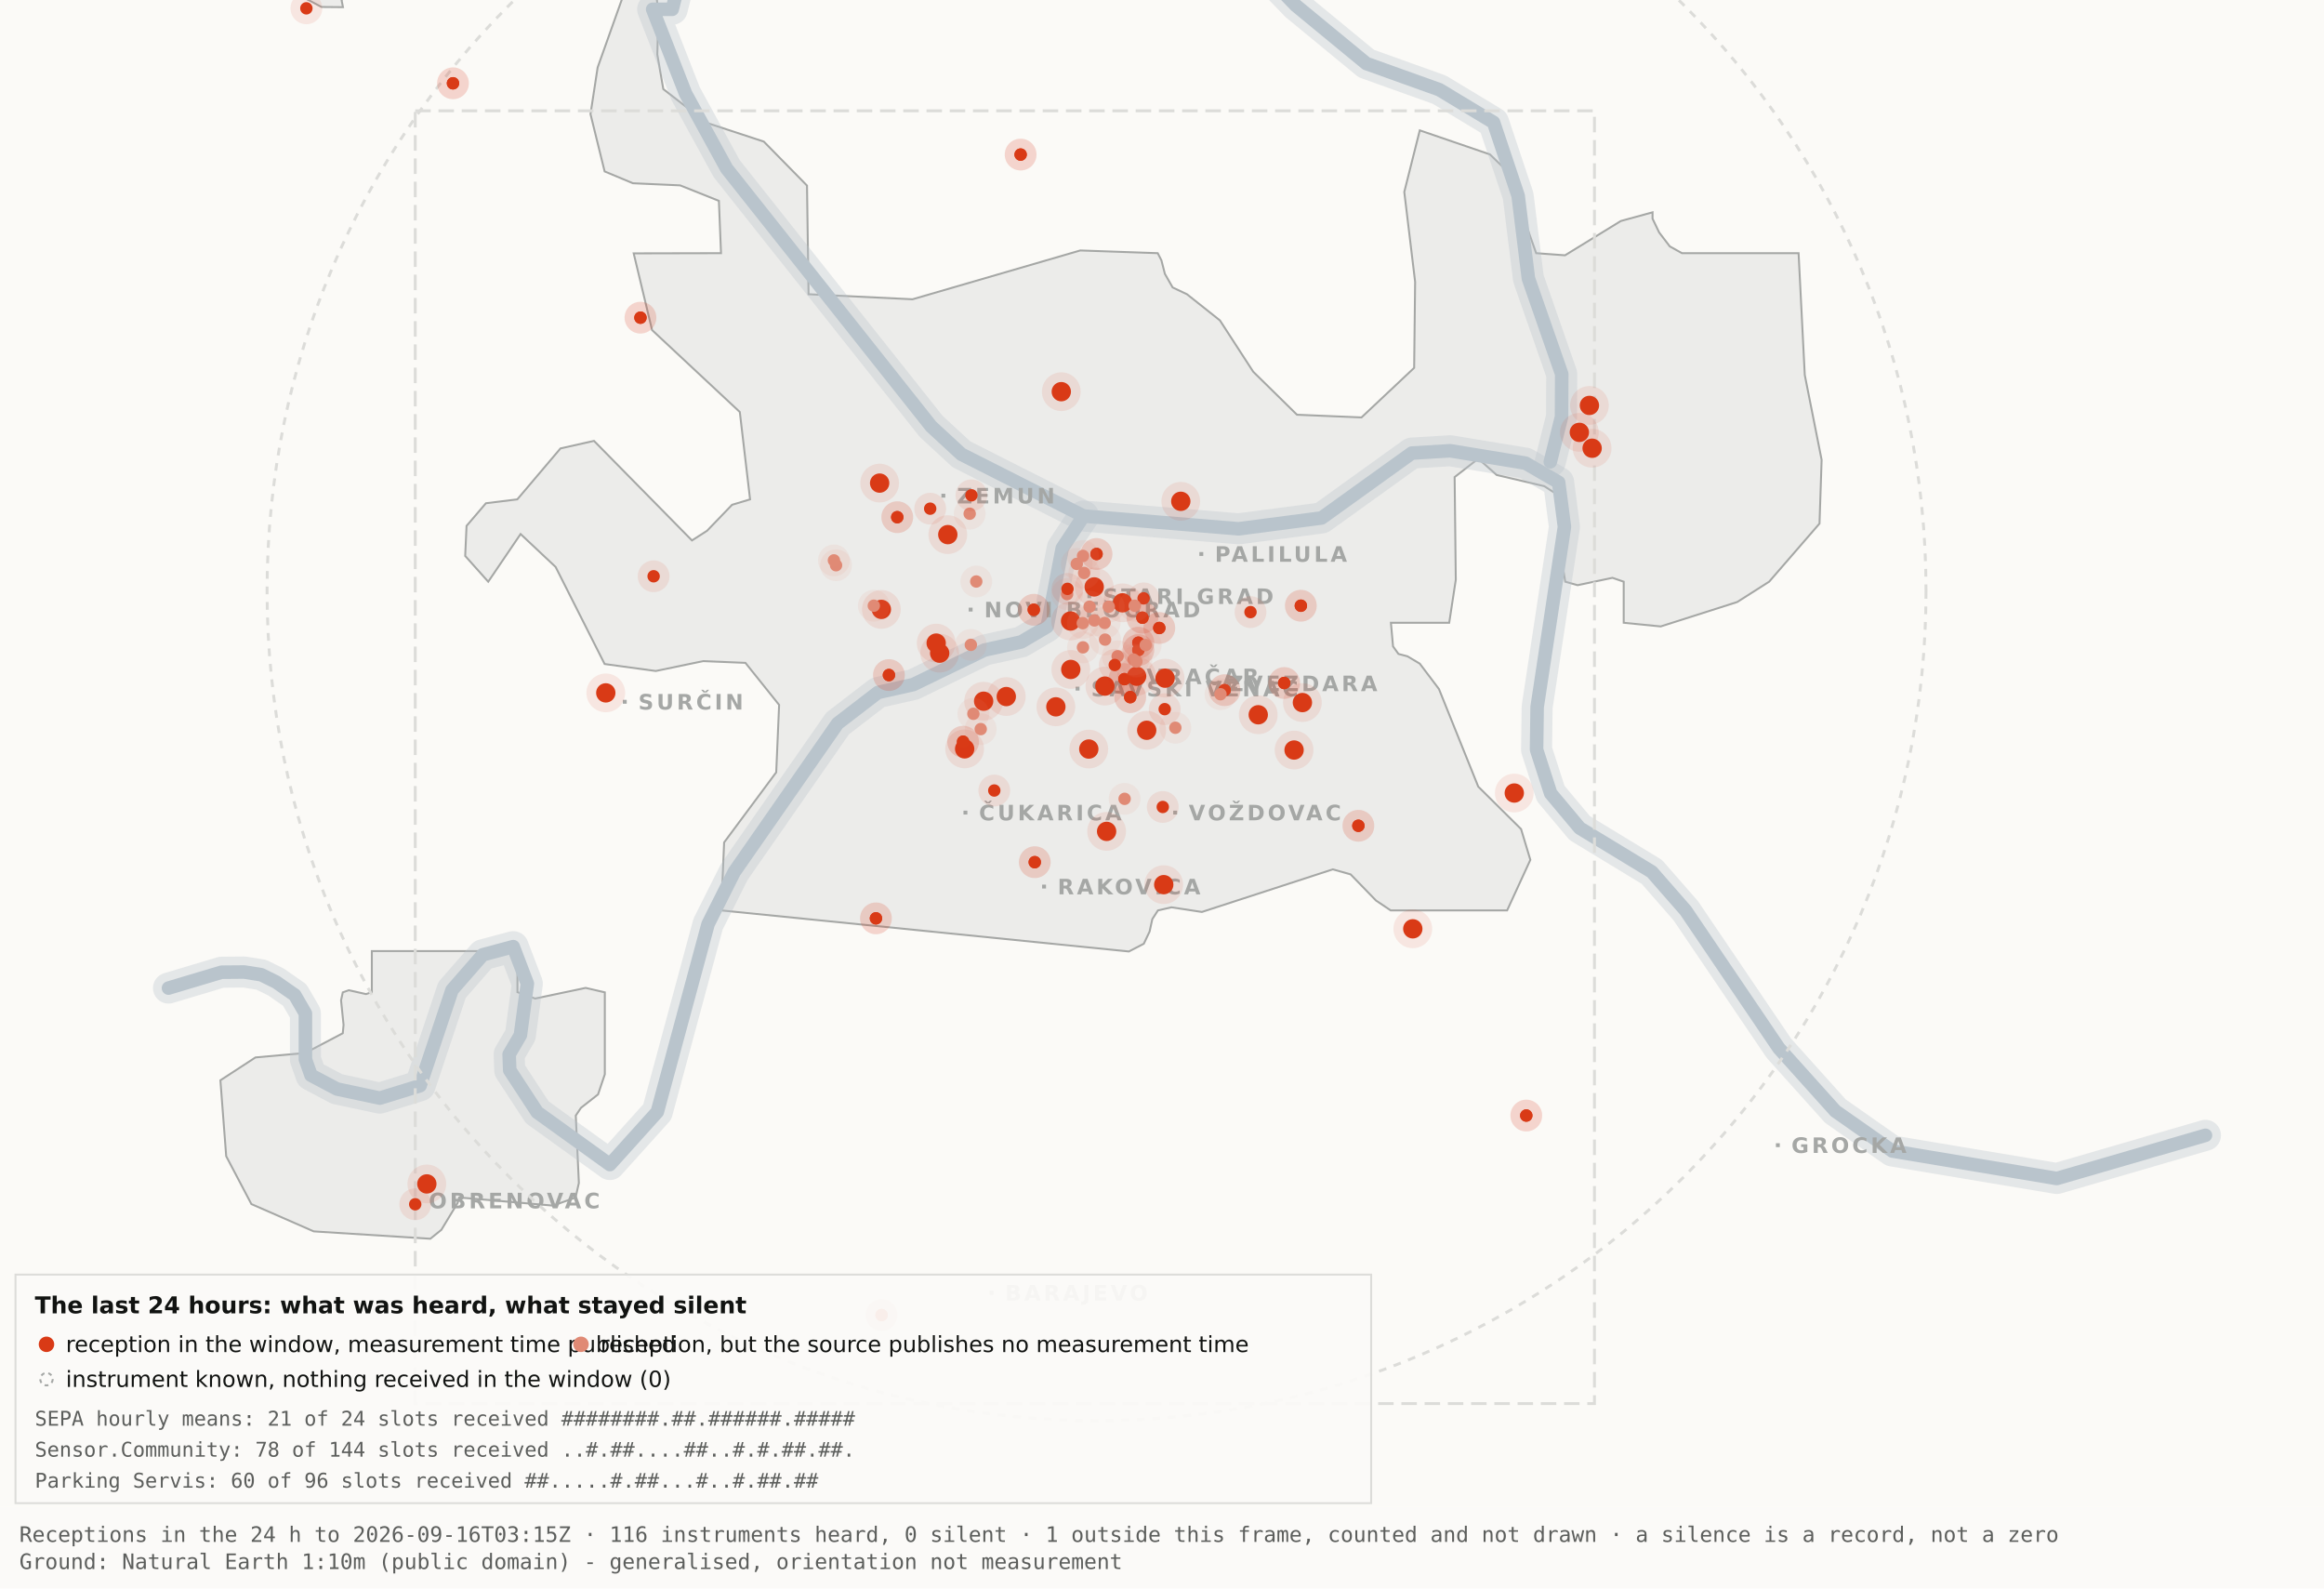
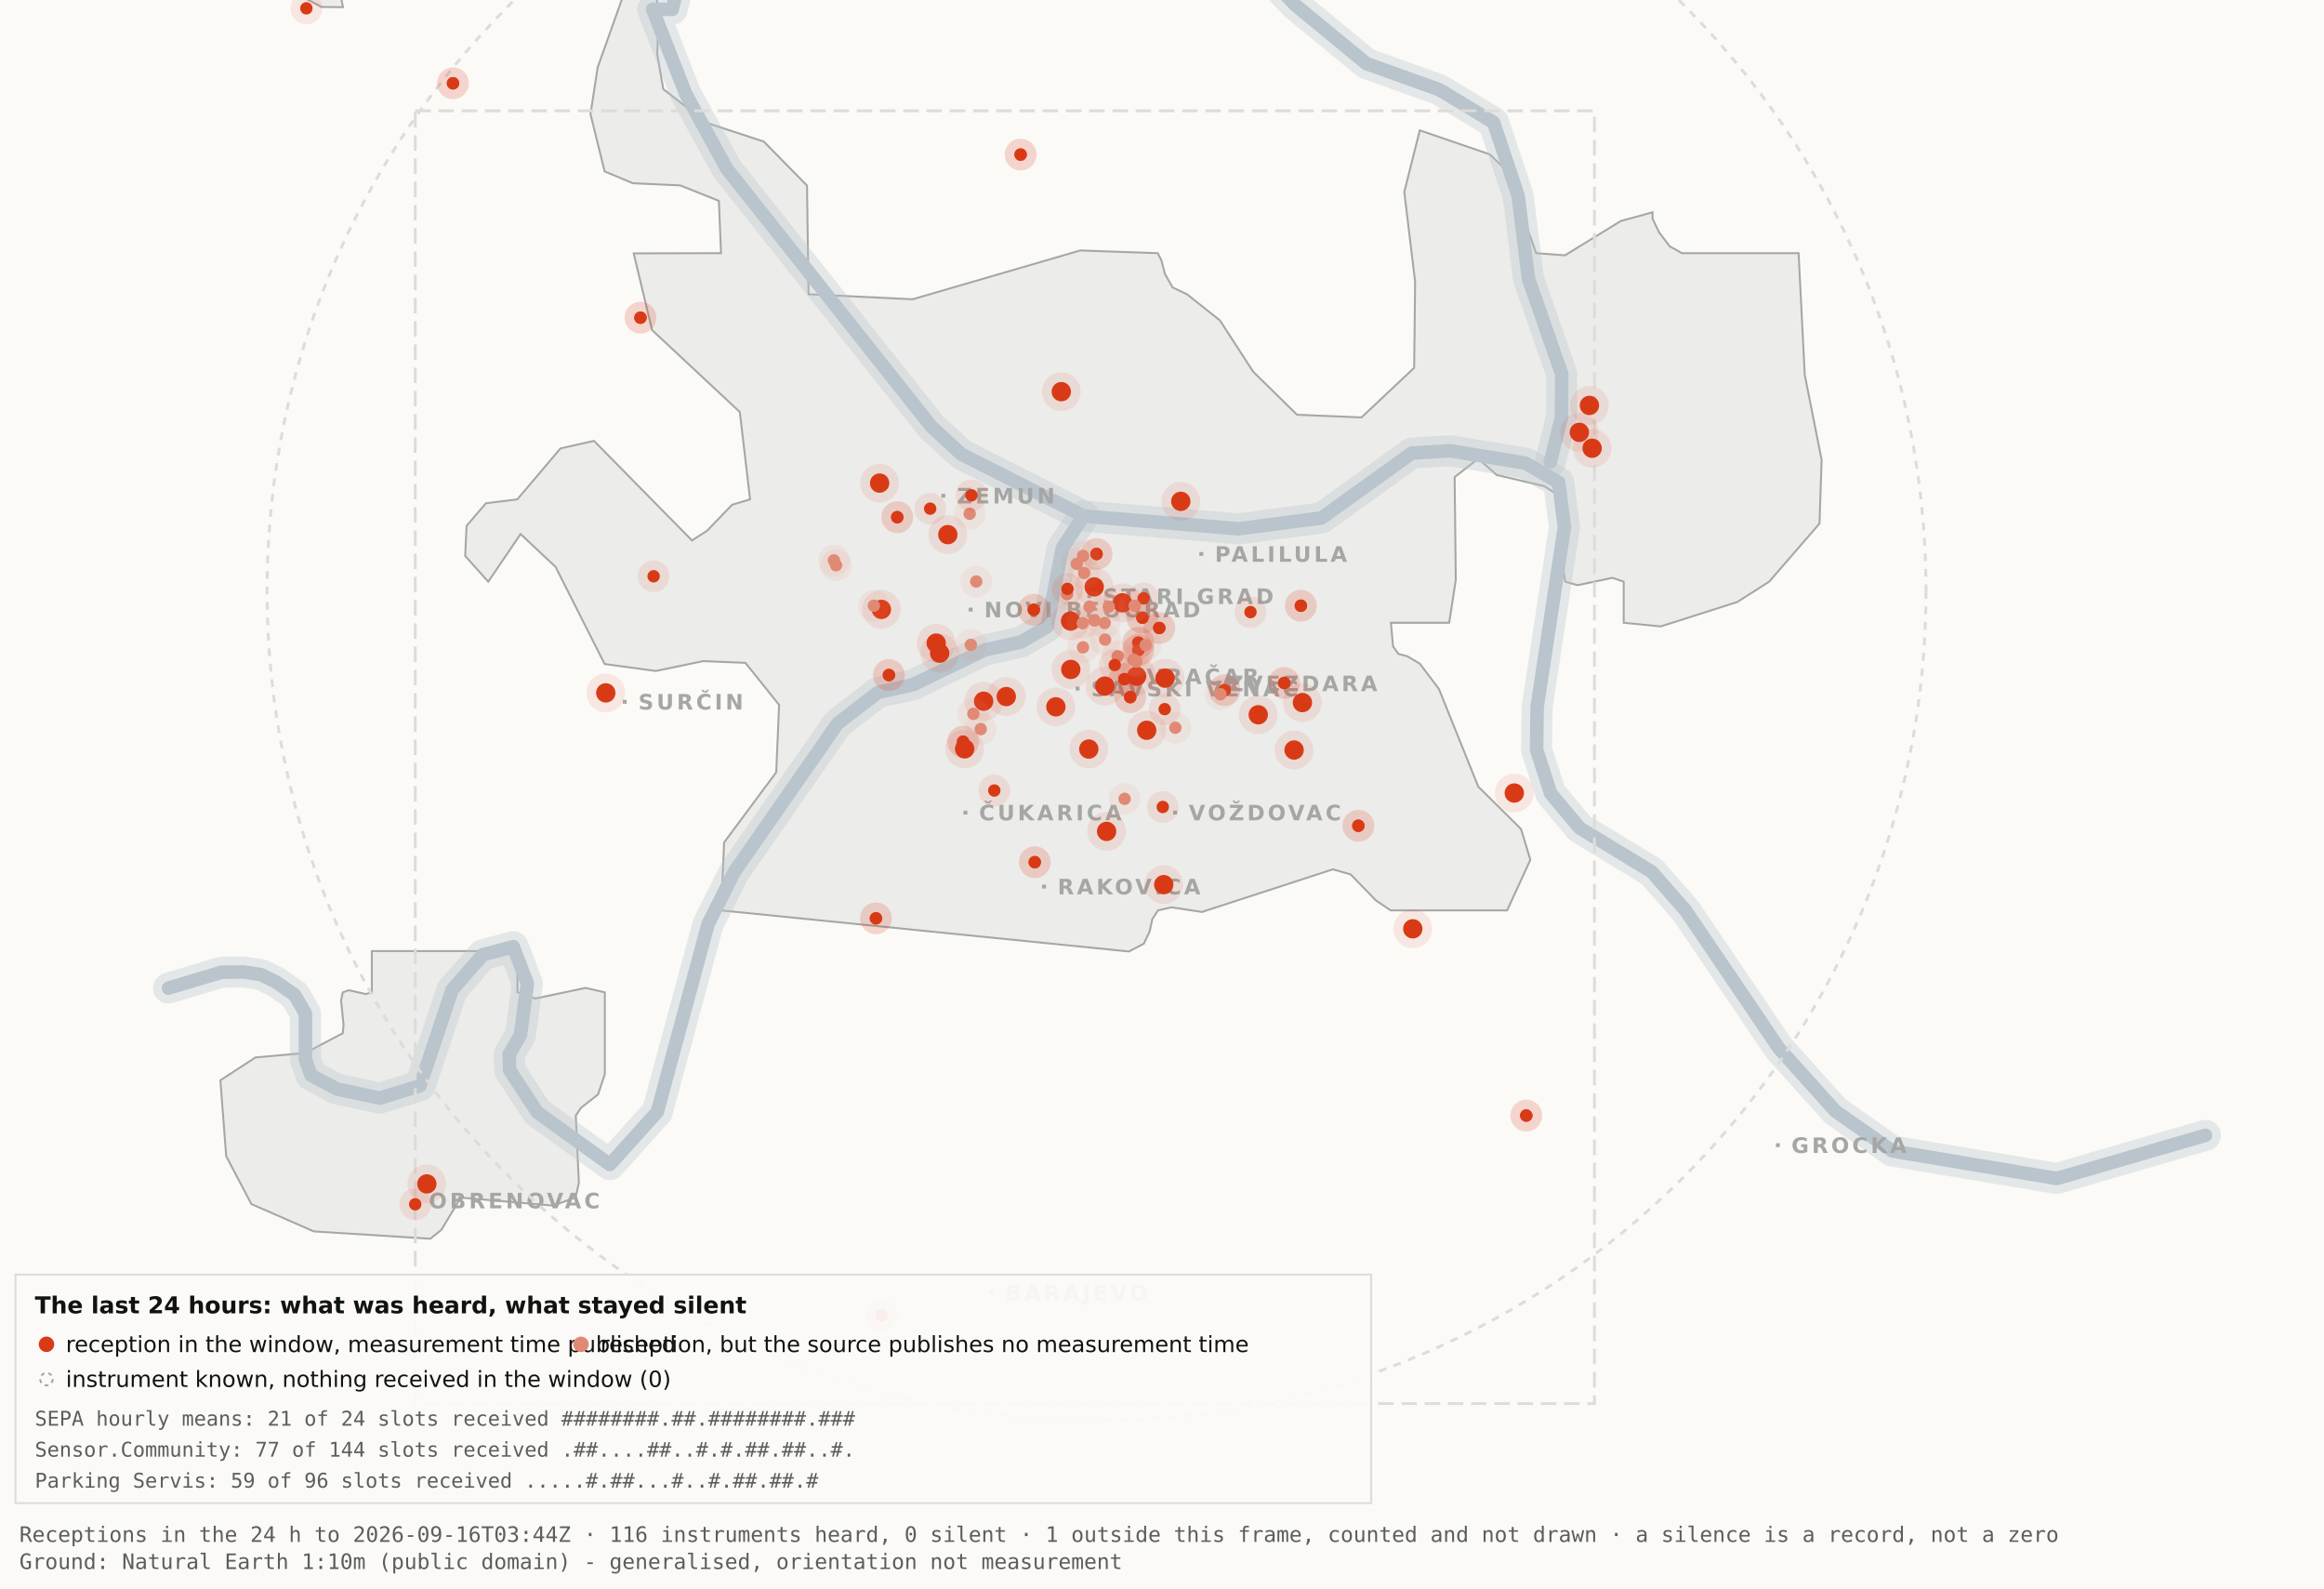
<svg xmlns="http://www.w3.org/2000/svg" viewBox="0 0 1200 820" width="1200" height="820" role="img" aria-label="Map 3 - The last 24 hours">
  <rect x="0" y="0" width="1200" height="820" fill="#fbfaf7" />
  <path d="M192.0,-34.8 L192.1,-17.6 L189.5,-19.9 L182.4,-10.7 L176.4,0.2 L177.1,3.7 L166.0,3.6 L138.0,-11.3 L131.8,-17.6 L130.3,-34.7 L134.1,-45.9 L158.3,-76.4 L166.7,-82.3 L177.1,-81.2 L183.0,-72.1 L192.0,-34.8 Z" fill="#ececea" stroke="#a5a7a5" stroke-width="1" fill-rule="evenodd" />
  <path d="M417.5,151.9 L471.2,154.5 L557.8,129.3 L597.8,130.7 L599.7,134.4 L601.5,141.4 L605.5,148.4 L612.9,151.9 L629.9,165.4 L647.1,191.9 L669.7,214.1 L703.0,215.5 L730.2,189.9 L730.7,145.5 L725.1,99.1 L733.1,67.3 L769.3,79.7 L778.2,88.3 L793.2,130.7 L808.1,131.8 L836.9,114.1 L853.3,109.6 L853.3,112.9 L856.7,120.0 L862.2,127.2 L868.5,130.7 L928.7,130.7 L931.9,193.6 L940.6,237.4 L939.5,270.3 L913.5,300.3 L897.0,310.8 L857.5,323.4 L838.4,321.5 L838.4,300.3 L832.6,298.3 L814.6,302.1 L808.2,300.3 L806.9,292.0 L809.7,266.1 L808.2,258.0 L797.4,251.0 L772.8,245.2 L763.3,236.8 L751.1,246.3 L751.7,299.3 L748.3,321.5 L718.2,321.5 L719.3,333.7 L722.1,337.6 L726.7,338.8 L733.1,342.6 L743.0,355.7 L763.3,406.1 L785.4,428.0 L790.2,443.9 L778.2,470.0 L718.1,470.0 L710.5,464.9 L697.4,451.4 L688.2,448.8 L620.6,470.8 L604.9,468.4 L597.9,470.0 L595.0,474.5 L593.6,480.9 L590.6,487.2 L582.9,491.2 L372.4,470.0 L373.9,434.9 L400.8,398.7 L402.3,363.9 L384.9,342.2 L363.1,341.3 L338.6,346.4 L312.2,342.8 L286.9,292.7 L268.8,275.7 L252.1,300.3 L240.2,287.0 L240.9,271.5 L250.9,259.8 L267.1,257.8 L289.4,231.5 L306.7,227.6 L357.3,279.0 L365.1,274.0 L378.0,260.6 L387.3,257.8 L382.0,212.7 L336.7,170.4 L327.2,130.8 L372.3,130.7 L371.2,103.7 L351.2,95.7 L326.8,94.6 L312.2,88.5 L304.9,58.9 L308.6,34.8 L327.3,-17.7 L337.9,-11.0 L340.0,6.7 L339.4,28.1 L342.5,46.0 L364.9,63.4 L394.4,73.1 L416.7,95.8 L417.5,151.9 Z" fill="#ececea" stroke="#a5a7a5" stroke-width="1" fill-rule="evenodd" />
  <path d="M267.2,512.2 L276.3,515.5 L302.4,510.0 L312.3,512.3 L312.3,554.6 L308.8,565.0 L300.0,571.9 L297.3,575.9 L298.9,610.7 L297.2,618.2 L285.6,622.4 L237.1,618.2 L236.3,621.0 L227.9,634.9 L222.2,639.5 L162.0,635.7 L129.8,621.6 L116.8,596.9 L113.8,557.7 L131.9,545.9 L157.6,543.6 L177.0,533.4 L177.4,529.1 L176.1,516.4 L177.0,512.3 L180.1,511.2 L189.0,513.2 L192.0,512.2 L192.0,491.0 L267.2,491.0 L267.2,512.2 Z" fill="#ececea" stroke="#a5a7a5" stroke-width="1" fill-rule="evenodd" />
  <path d="M87.0,510.1 L114.4,501.9 L126.1,501.8 L134.9,503.2 L142.6,507.0 L152.2,513.7 L157.7,523.2 L157.7,546.9 L160.6,555.1 L174.0,562.2 L196.1,566.9 L216.9,560.5 L233.4,511.1 L249.3,492.9 L265.0,488.7 L272.3,507.8 L268.7,534.4 L262.9,544.3 L263.2,552.5 L277.4,574.2 L314.9,601.2 L339.4,574.0 L365.6,477.1 L379.1,450.2 L432.5,373.5 L453.3,357.5 L471.6,353.4 L508.3,335.6 L527.3,331.4 L540.7,323.5 L548.5,283.0 L559.5,266.4" fill="none" stroke="#b9c4cc" stroke-width="16" stroke-opacity="0.35" stroke-linejoin="round" stroke-linecap="round" />
  <path d="M411.7,-177.5 L426.7,-103.9 L394.7,-58.3 L355.0,-26.6 L347.1,4.8 L337.0,4.8 L354.0,48.3 L375.2,87.0 L480.8,220.1 L496.4,234.5 L559.5,266.4 L639.5,273.0 L682.4,267.4 L729.0,233.9 L748.8,232.7 L787.7,239.1 L804.8,249.0 L807.8,272.0 L793.7,365.0 L793.4,387.0 L800.7,409.6 L815.7,427.5 L852.9,450.1 L870.4,470.1 L918.5,541.1 L947.7,573.6 L977.1,594.2 L1062.0,608.4 L1138.8,586.1" fill="none" stroke="#b9c4cc" stroke-width="16" stroke-opacity="0.35" stroke-linejoin="round" stroke-linecap="round" />
  <path d="M534.0,-142.1 L558.9,-95.2 L590.2,-64.2 L638.6,-28.7 L669.2,2.9 L705.5,32.8 L743.2,46.3 L771.2,63.2 L783.9,101.1 L789.2,143.8 L806.4,193.1 L806.3,215.2 L800.5,238.4" fill="none" stroke="#b9c4cc" stroke-width="16" stroke-opacity="0.35" stroke-linejoin="round" stroke-linecap="round" />
  <path d="M87.0,510.1 L114.4,501.9 L126.1,501.8 L134.9,503.2 L142.6,507.0 L152.2,513.7 L157.7,523.2 L157.7,546.9 L160.6,555.1 L174.0,562.2 L196.1,566.9 L216.9,560.5 L233.4,511.1 L249.3,492.9 L265.0,488.7 L272.3,507.8 L268.7,534.4 L262.9,544.3 L263.2,552.5 L277.4,574.2 L314.9,601.2 L339.4,574.0 L365.6,477.1 L379.1,450.2 L432.5,373.5 L453.3,357.5 L471.6,353.4 L508.3,335.6 L527.3,331.4 L540.7,323.5 L548.5,283.0 L559.5,266.4" fill="none" stroke="#b9c4cc" stroke-width="7" stroke-opacity="1" stroke-linejoin="round" stroke-linecap="round" />
  <path d="M411.7,-177.5 L426.7,-103.9 L394.7,-58.3 L355.0,-26.6 L347.1,4.8 L337.0,4.8 L354.0,48.3 L375.2,87.0 L480.8,220.1 L496.4,234.5 L559.5,266.4 L639.5,273.0 L682.4,267.4 L729.0,233.9 L748.8,232.7 L787.7,239.1 L804.8,249.0 L807.8,272.0 L793.7,365.0 L793.4,387.0 L800.7,409.6 L815.7,427.5 L852.9,450.1 L870.4,470.1 L918.5,541.1 L947.7,573.6 L977.1,594.2 L1062.0,608.4 L1138.8,586.1" fill="none" stroke="#b9c4cc" stroke-width="7" stroke-opacity="1" stroke-linejoin="round" stroke-linecap="round" />
  <path d="M534.0,-142.1 L558.9,-95.2 L590.2,-64.2 L638.6,-28.7 L669.2,2.9 L705.5,32.8 L743.2,46.3 L771.2,63.2 L783.9,101.1 L789.2,143.8 L806.4,193.1 L806.3,215.2 L800.5,238.4" fill="none" stroke="#b9c4cc" stroke-width="7" stroke-opacity="1" stroke-linejoin="round" stroke-linecap="round" />
  <rect x="561.5" y="306.8" width="2" height="2" fill="#a5a7a5" />
  <text x="569.5" y="311.8" font-family="Carlito, DejaVu Sans, Arial, sans-serif" font-size="11" font-weight="600" letter-spacing="1.5" fill="#a5a7a5">STARI GRAD</text>
  <rect x="584.0" y="348.2" width="2" height="2" fill="#a5a7a5" />
  <text x="592.0" y="353.2" font-family="Carlito, DejaVu Sans, Arial, sans-serif" font-size="11" font-weight="600" letter-spacing="1.5" fill="#a5a7a5">VRAČAR</text>
  <rect x="555.4" y="354.5" width="2" height="2" fill="#a5a7a5" />
  <text x="563.4" y="359.5" font-family="Carlito, DejaVu Sans, Arial, sans-serif" font-size="11" font-weight="600" letter-spacing="1.5" fill="#a5a7a5">SAVSKI VENAC</text>
  <rect x="500.2" y="313.7" width="2" height="2" fill="#a5a7a5" />
  <text x="508.2" y="318.7" font-family="Carlito, DejaVu Sans, Arial, sans-serif" font-size="11" font-weight="600" letter-spacing="1.5" fill="#a5a7a5">NOVI BEOGRAD</text>
  <rect x="486.1" y="254.9" width="2" height="2" fill="#a5a7a5" />
  <text x="494.1" y="259.9" font-family="Carlito, DejaVu Sans, Arial, sans-serif" font-size="11" font-weight="600" letter-spacing="1.5" fill="#a5a7a5">ZEMUN</text>
  <rect x="619.3" y="285.0" width="2" height="2" fill="#a5a7a5" />
  <text x="627.3" y="290.0" font-family="Carlito, DejaVu Sans, Arial, sans-serif" font-size="11" font-weight="600" letter-spacing="1.5" fill="#a5a7a5">PALILULA</text>
  <rect x="626.1" y="351.8" width="2" height="2" fill="#a5a7a5" />
  <text x="634.1" y="356.8" font-family="Carlito, DejaVu Sans, Arial, sans-serif" font-size="11" font-weight="600" letter-spacing="1.5" fill="#a5a7a5">ZVEZDARA</text>
  <rect x="605.8" y="418.5" width="2" height="2" fill="#a5a7a5" />
  <text x="613.8" y="423.5" font-family="Carlito, DejaVu Sans, Arial, sans-serif" font-size="11" font-weight="600" letter-spacing="1.5" fill="#a5a7a5">VOŽDOVAC</text>
  <rect x="497.5" y="418.5" width="2" height="2" fill="#a5a7a5" />
  <text x="505.5" y="423.5" font-family="Carlito, DejaVu Sans, Arial, sans-serif" font-size="11" font-weight="600" letter-spacing="1.5" fill="#a5a7a5">ČUKARICA</text>
  <rect x="538.1" y="456.7" width="2" height="2" fill="#a5a7a5" />
  <text x="546.1" y="461.7" font-family="Carlito, DejaVu Sans, Arial, sans-serif" font-size="11" font-weight="600" letter-spacing="1.5" fill="#a5a7a5">RAKOVICA</text>
  <rect x="321.6" y="361.3" width="2" height="2" fill="#a5a7a5" />
  <text x="329.6" y="366.3" font-family="Carlito, DejaVu Sans, Arial, sans-serif" font-size="11" font-weight="600" letter-spacing="1.5" fill="#a5a7a5">SURČIN</text>
  <rect x="917.0" y="590.2" width="2" height="2" fill="#a5a7a5" />
  <text x="925.0" y="595.2" font-family="Carlito, DejaVu Sans, Arial, sans-serif" font-size="11" font-weight="600" letter-spacing="1.5" fill="#a5a7a5">GROCKA</text>
  <rect x="213.4" y="618.8" width="2" height="2" fill="#a5a7a5" />
  <text x="221.4" y="623.8" font-family="Carlito, DejaVu Sans, Arial, sans-serif" font-size="11" font-weight="600" letter-spacing="1.5" fill="#a5a7a5">OBRENOVAC</text>
  <rect x="511.0" y="666.4" width="2" height="2" fill="#a5a7a5" />
  <text x="519.0" y="671.4" font-family="Carlito, DejaVu Sans, Arial, sans-serif" font-size="11" font-weight="600" letter-spacing="1.5" fill="#a5a7a5">BARAJEVO</text>
  <rect x="727.5" y="876.2" width="2" height="2" fill="#a5a7a5" />
  <text x="735.5" y="881.2" font-family="Carlito, DejaVu Sans, Arial, sans-serif" font-size="11" font-weight="600" letter-spacing="1.5" fill="#a5a7a5">SOPOT</text>
  <circle cx="566.2" cy="305.1" r="428.3" fill="none" stroke="#dcdcd9" stroke-width="1.5" stroke-dasharray="4 4" />
  <rect x="214.4" y="57.2" width="608.9" height="667.4" fill="none" stroke="#dcdcd9" stroke-width="1.5" stroke-dasharray="8 4" />
  <circle cx="507.9" cy="362.0" r="10" fill="#D93A16" fill-opacity=".10" />
  <circle cx="507.9" cy="362.0" r="5" fill="#D93A16" />
  <circle cx="519.6" cy="359.6" r="10" fill="#D93A16" fill-opacity=".10" />
  <circle cx="519.6" cy="359.6" r="5" fill="#D93A16" />
  <circle cx="498.1" cy="386.6" r="10" fill="#D93A16" fill-opacity=".10" />
  <circle cx="498.1" cy="386.6" r="5" fill="#D93A16" />
  <circle cx="552.8" cy="320.6" r="10" fill="#D93A16" fill-opacity=".10" />
  <circle cx="552.8" cy="320.6" r="5" fill="#D93A16" />
  <circle cx="455.1" cy="314.6" r="10" fill="#D93A16" fill-opacity=".10" />
  <circle cx="455.1" cy="314.6" r="5" fill="#D93A16" />
  <circle cx="548.0" cy="202.2" r="10" fill="#D93A16" fill-opacity=".10" />
  <circle cx="548.0" cy="202.2" r="5" fill="#D93A16" />
  <circle cx="579.6" cy="311.2" r="10" fill="#D93A16" fill-opacity=".10" />
  <circle cx="579.6" cy="311.2" r="5" fill="#D93A16" />
  <circle cx="592.1" cy="377.0" r="10" fill="#D93A16" fill-opacity=".10" />
  <circle cx="592.1" cy="377.0" r="5" fill="#D93A16" />
  <circle cx="562.2" cy="386.7" r="10" fill="#D93A16" fill-opacity=".10" />
  <circle cx="562.2" cy="386.7" r="5" fill="#D93A16" />
  <circle cx="570.5" cy="354.2" r="10" fill="#D93A16" fill-opacity=".10" />
  <circle cx="570.5" cy="354.2" r="5" fill="#D93A16" />
  <circle cx="600.9" cy="456.7" r="10" fill="#D93A16" fill-opacity=".10" />
  <circle cx="600.9" cy="456.7" r="5" fill="#D93A16" />
  <circle cx="609.7" cy="258.8" r="10" fill="#D93A16" fill-opacity=".10" />
  <circle cx="609.7" cy="258.8" r="5" fill="#D93A16" />
  <circle cx="729.5" cy="479.5" r="10" fill="#D93A16" fill-opacity=".10" />
  <circle cx="729.5" cy="479.5" r="5" fill="#D93A16" />
  <circle cx="672.5" cy="362.7" r="10" fill="#D93A16" fill-opacity=".10" />
  <circle cx="672.5" cy="362.7" r="5" fill="#D93A16" />
  <circle cx="552.9" cy="345.6" r="10" fill="#D93A16" fill-opacity=".10" />
  <circle cx="552.9" cy="345.6" r="5" fill="#D93A16" />
  <circle cx="485.2" cy="337.2" r="10" fill="#D93A16" fill-opacity=".10" />
  <circle cx="485.2" cy="337.2" r="5" fill="#D93A16" />
  <circle cx="220.4" cy="611.2" r="10" fill="#D93A16" fill-opacity=".10" />
  <circle cx="220.4" cy="611.2" r="5" fill="#D93A16" />
  <circle cx="483.4" cy="332.0" r="10" fill="#D93A16" fill-opacity=".10" />
  <circle cx="483.4" cy="332.0" r="5" fill="#D93A16" />
  <circle cx="820.7" cy="209.3" r="10" fill="#D93A16" fill-opacity=".10" />
  <circle cx="820.7" cy="209.3" r="5" fill="#D93A16" />
  <circle cx="815.5" cy="223.2" r="10" fill="#D93A16" fill-opacity=".10" />
  <circle cx="815.5" cy="223.2" r="5" fill="#D93A16" />
  <circle cx="822.1" cy="231.4" r="10" fill="#D93A16" fill-opacity=".10" />
  <circle cx="822.1" cy="231.4" r="5" fill="#D93A16" />
  <circle cx="571.4" cy="429.2" r="10" fill="#D93A16" fill-opacity=".10" />
  <circle cx="571.4" cy="429.2" r="5" fill="#D93A16" />
  <circle cx="565.0" cy="303.0" r="10" fill="#D93A16" fill-opacity=".10" />
  <circle cx="565.0" cy="303.0" r="5" fill="#D93A16" />
  <circle cx="668.2" cy="387.2" r="10" fill="#D93A16" fill-opacity=".10" />
  <circle cx="668.2" cy="387.2" r="5" fill="#D93A16" />
  <circle cx="312.8" cy="357.7" r="10" fill="#D93A16" fill-opacity=".10" />
  <circle cx="312.8" cy="357.7" r="5" fill="#D93A16" />
  <circle cx="545.2" cy="364.9" r="10" fill="#D93A16" fill-opacity=".10" />
  <circle cx="545.2" cy="364.9" r="5" fill="#D93A16" />
  <circle cx="781.9" cy="409.4" r="10" fill="#D93A16" fill-opacity=".10" />
  <circle cx="781.9" cy="409.4" r="5" fill="#D93A16" />
  <circle cx="586.9" cy="349.1" r="10" fill="#D93A16" fill-opacity=".10" />
  <circle cx="586.9" cy="349.1" r="5" fill="#D93A16" />
  <circle cx="601.6" cy="350.1" r="10" fill="#D93A16" fill-opacity=".10" />
  <circle cx="601.6" cy="350.1" r="5" fill="#D93A16" />
  <circle cx="649.7" cy="369.0" r="10" fill="#D93A16" fill-opacity=".10" />
  <circle cx="649.7" cy="369.0" r="5" fill="#D93A16" />
  <circle cx="489.4" cy="276.0" r="10" fill="#D93A16" fill-opacity=".10" />
  <circle cx="489.4" cy="276.0" r="5" fill="#D93A16" />
  <circle cx="454.2" cy="249.4" r="10" fill="#D93A16" fill-opacity=".10" />
  <circle cx="454.2" cy="249.4" r="5" fill="#D93A16" />
  <circle cx="587.8" cy="331.8" r="8.2" fill="#D93A16" fill-opacity=".10" />
  <circle cx="587.8" cy="331.8" r="3.2" fill="#D93A16" />
  <circle cx="587.8" cy="331.8" r="8.2" fill="#D93A16" fill-opacity=".10" />
  <circle cx="587.8" cy="331.8" r="3.2" fill="#D93A16" />
  <circle cx="534.3" cy="445.1" r="8.2" fill="#D93A16" fill-opacity=".10" />
  <circle cx="534.3" cy="445.1" r="3.2" fill="#D93A16" />
  <circle cx="534.3" cy="445.1" r="8.2" fill="#D93A16" fill-opacity=".10" />
  <circle cx="534.3" cy="445.1" r="3.2" fill="#D93A16" />
  <circle cx="497.3" cy="382.9" r="8.2" fill="#D93A16" fill-opacity=".10" />
  <circle cx="497.3" cy="382.9" r="3.2" fill="#D93A16" />
  <circle cx="497.3" cy="382.9" r="8.2" fill="#D93A16" fill-opacity=".10" />
  <circle cx="497.3" cy="382.9" r="3.2" fill="#D93A16" />
  <circle cx="330.7" cy="164.0" r="8.2" fill="#D93A16" fill-opacity=".10" />
  <circle cx="330.7" cy="164.0" r="3.2" fill="#D93A16" />
  <circle cx="330.7" cy="164.0" r="8.2" fill="#D93A16" fill-opacity=".10" />
  <circle cx="330.7" cy="164.0" r="3.2" fill="#D93A16" />
  <circle cx="583.6" cy="359.9" r="8.2" fill="#D93A16" fill-opacity=".10" />
  <circle cx="583.6" cy="359.9" r="3.2" fill="#D93A16" />
  <circle cx="583.6" cy="359.9" r="8.2" fill="#D93A16" fill-opacity=".10" />
  <circle cx="583.6" cy="359.9" r="3.2" fill="#D93A16" />
  <circle cx="663.1" cy="352.6" r="8.2" fill="#D93A16" fill-opacity=".10" />
  <circle cx="663.1" cy="352.6" r="3.2" fill="#D93A16" />
  <circle cx="663.1" cy="352.6" r="8.2" fill="#D93A16" fill-opacity=".10" />
  <circle cx="663.1" cy="352.6" r="3.2" fill="#D93A16" />
  <circle cx="601.4" cy="366.1" r="8.2" fill="#D93A16" fill-opacity=".10" />
  <circle cx="601.4" cy="366.1" r="3.2" fill="#D93A16" />
  <circle cx="214.4" cy="621.7" r="8.2" fill="#D93A16" fill-opacity=".10" />
  <circle cx="214.4" cy="621.7" r="3.2" fill="#D93A16" />
  <circle cx="463.3" cy="267.0" r="8.2" fill="#D93A16" fill-opacity=".10" />
  <circle cx="463.3" cy="267.0" r="3.2" fill="#D93A16" />
  <circle cx="463.3" cy="267.0" r="8.2" fill="#D93A16" fill-opacity=".10" />
  <circle cx="463.3" cy="267.0" r="3.2" fill="#D93A16" />
  <circle cx="600.4" cy="416.6" r="8.2" fill="#D93A16" fill-opacity=".10" />
  <circle cx="600.4" cy="416.6" r="3.2" fill="#D93A16" />
  <circle cx="671.7" cy="312.7" r="8.2" fill="#D93A16" fill-opacity=".10" />
  <circle cx="671.7" cy="312.7" r="3.2" fill="#D93A16" />
  <circle cx="671.7" cy="312.7" r="8.2" fill="#D93A16" fill-opacity=".10" />
  <circle cx="671.7" cy="312.7" r="3.2" fill="#D93A16" />
  <circle cx="587.8" cy="335.6" r="8.2" fill="#D93A16" fill-opacity=".10" />
  <circle cx="587.8" cy="335.6" r="3.2" fill="#D93A16" />
  <circle cx="587.8" cy="335.6" r="8.2" fill="#D93A16" fill-opacity=".10" />
  <circle cx="587.8" cy="335.6" r="3.2" fill="#D93A16" />
  <circle cx="455.2" cy="678.9" r="8.2" fill="#D93A16" fill-opacity=".10" />
  <circle cx="455.2" cy="678.9" r="3.2" fill="#D93A16" />
  <circle cx="455.2" cy="678.9" r="8.2" fill="#D93A16" fill-opacity=".10" />
  <circle cx="455.2" cy="678.9" r="3.2" fill="#D93A16" />
  <circle cx="590.5" cy="308.9" r="8.2" fill="#D93A16" fill-opacity=".10" />
  <circle cx="590.5" cy="308.9" r="3.2" fill="#D93A16" />
  <circle cx="598.6" cy="324.2" r="8.2" fill="#D93A16" fill-opacity=".10" />
  <circle cx="598.6" cy="324.2" r="3.2" fill="#D93A16" />
  <circle cx="598.6" cy="324.2" r="8.2" fill="#D93A16" fill-opacity=".10" />
  <circle cx="598.6" cy="324.2" r="3.2" fill="#D93A16" />
  <circle cx="233.9" cy="43.0" r="8.2" fill="#D93A16" fill-opacity=".10" />
  <circle cx="233.9" cy="43.0" r="3.2" fill="#D93A16" />
  <circle cx="233.9" cy="43.0" r="8.2" fill="#D93A16" fill-opacity=".10" />
  <circle cx="233.9" cy="43.0" r="3.2" fill="#D93A16" />
  <circle cx="566.2" cy="286.0" r="8.2" fill="#D93A16" fill-opacity=".10" />
  <circle cx="566.2" cy="286.0" r="3.2" fill="#D93A16" />
  <circle cx="566.2" cy="286.0" r="8.2" fill="#D93A16" fill-opacity=".10" />
  <circle cx="566.2" cy="286.0" r="3.2" fill="#D93A16" />
  <circle cx="589.9" cy="318.9" r="8.2" fill="#D93A16" fill-opacity=".10" />
  <circle cx="589.9" cy="318.9" r="3.2" fill="#D93A16" />
  <circle cx="589.9" cy="318.9" r="8.2" fill="#D93A16" fill-opacity=".10" />
  <circle cx="589.9" cy="318.9" r="3.2" fill="#D93A16" />
  <circle cx="701.4" cy="426.3" r="8.2" fill="#D93A16" fill-opacity=".10" />
  <circle cx="701.4" cy="426.3" r="3.2" fill="#D93A16" />
  <circle cx="701.4" cy="426.3" r="8.2" fill="#D93A16" fill-opacity=".10" />
  <circle cx="701.4" cy="426.3" r="3.2" fill="#D93A16" />
  <circle cx="480.3" cy="262.6" r="8.2" fill="#D93A16" fill-opacity=".10" />
  <circle cx="480.3" cy="262.6" r="3.2" fill="#D93A16" />
  <circle cx="533.8" cy="314.8" r="8.2" fill="#D93A16" fill-opacity=".10" />
  <circle cx="533.8" cy="314.8" r="3.2" fill="#D93A16" />
  <circle cx="533.8" cy="314.8" r="8.2" fill="#D93A16" fill-opacity=".10" />
  <circle cx="533.8" cy="314.8" r="3.2" fill="#D93A16" />
  <circle cx="527.0" cy="79.8" r="8.2" fill="#D93A16" fill-opacity=".10" />
  <circle cx="527.0" cy="79.8" r="3.2" fill="#D93A16" />
  <circle cx="527.0" cy="79.8" r="8.2" fill="#D93A16" fill-opacity=".10" />
  <circle cx="527.0" cy="79.8" r="3.2" fill="#D93A16" />
  <circle cx="788.1" cy="575.9" r="8.2" fill="#D93A16" fill-opacity=".10" />
  <circle cx="788.1" cy="575.9" r="3.2" fill="#D93A16" />
  <circle cx="788.1" cy="575.9" r="8.2" fill="#D93A16" fill-opacity=".10" />
  <circle cx="788.1" cy="575.9" r="3.2" fill="#D93A16" />
  <circle cx="580.6" cy="350.6" r="8.2" fill="#D93A16" fill-opacity=".10" />
  <circle cx="580.6" cy="350.6" r="3.2" fill="#D93A16" />
  <circle cx="580.6" cy="350.6" r="8.2" fill="#D93A16" fill-opacity=".10" />
  <circle cx="580.6" cy="350.6" r="3.2" fill="#D93A16" />
  <circle cx="452.3" cy="474.1" r="8.2" fill="#D93A16" fill-opacity=".10" />
  <circle cx="452.3" cy="474.1" r="3.2" fill="#D93A16" />
  <circle cx="452.3" cy="474.1" r="8.2" fill="#D93A16" fill-opacity=".10" />
  <circle cx="452.3" cy="474.1" r="3.2" fill="#D93A16" />
  <circle cx="632.3" cy="356.3" r="8.2" fill="#D93A16" fill-opacity=".10" />
  <circle cx="632.3" cy="356.3" r="3.2" fill="#D93A16" />
  <circle cx="632.3" cy="356.3" r="8.2" fill="#D93A16" fill-opacity=".10" />
  <circle cx="632.3" cy="356.3" r="3.2" fill="#D93A16" />
  <circle cx="158.2" cy="4.3" r="8.2" fill="#D93A16" fill-opacity=".10" />
  <circle cx="158.2" cy="4.3" r="3.2" fill="#D93A16" />
  <circle cx="459.0" cy="348.5" r="8.2" fill="#D93A16" fill-opacity=".10" />
  <circle cx="459.0" cy="348.5" r="3.2" fill="#D93A16" />
  <circle cx="459.0" cy="348.5" r="8.2" fill="#D93A16" fill-opacity=".10" />
  <circle cx="459.0" cy="348.5" r="3.2" fill="#D93A16" />
  <circle cx="645.7" cy="316.0" r="8.2" fill="#D93A16" fill-opacity=".10" />
  <circle cx="645.7" cy="316.0" r="3.2" fill="#D93A16" />
  <circle cx="585.3" cy="340.5" r="8.2" fill="#e08a75" fill-opacity=".10" />
  <circle cx="585.3" cy="340.5" r="3.2" fill="#e08a75" />
  <circle cx="585.9" cy="312.7" r="8.2" fill="#e08a75" fill-opacity=".10" />
  <circle cx="585.9" cy="312.7" r="3.2" fill="#e08a75" />
  <circle cx="559.2" cy="334.2" r="8.2" fill="#e08a75" fill-opacity=".10" />
  <circle cx="559.2" cy="334.2" r="3.2" fill="#e08a75" />
  <circle cx="570.6" cy="330.2" r="8.2" fill="#e08a75" fill-opacity=".10" />
  <circle cx="570.6" cy="330.2" r="3.2" fill="#e08a75" />
  <circle cx="562.6" cy="313.2" r="8.2" fill="#e08a75" fill-opacity=".10" />
  <circle cx="562.6" cy="313.2" r="3.2" fill="#e08a75" />
  <circle cx="500.7" cy="265.2" r="8.2" fill="#e08a75" fill-opacity=".10" />
  <circle cx="500.7" cy="265.2" r="3.2" fill="#e08a75" />
  <circle cx="570.4" cy="321.6" r="8.2" fill="#e08a75" fill-opacity=".10" />
  <circle cx="570.4" cy="321.6" r="3.2" fill="#e08a75" />
  <circle cx="591.6" cy="333.0" r="8.2" fill="#e08a75" fill-opacity=".10" />
  <circle cx="591.6" cy="333.0" r="3.2" fill="#e08a75" />
  <circle cx="565.1" cy="320.3" r="8.2" fill="#e08a75" fill-opacity=".10" />
  <circle cx="565.1" cy="320.3" r="3.2" fill="#e08a75" />
  <circle cx="502.6" cy="368.5" r="8.2" fill="#e08a75" fill-opacity=".10" />
  <circle cx="502.6" cy="368.5" r="3.2" fill="#e08a75" />
  <circle cx="501.3" cy="332.9" r="8.2" fill="#e08a75" fill-opacity=".10" />
  <circle cx="501.3" cy="332.9" r="3.2" fill="#e08a75" />
  <circle cx="451.2" cy="312.7" r="8.2" fill="#e08a75" fill-opacity=".10" />
  <circle cx="451.2" cy="312.7" r="3.2" fill="#e08a75" />
  <circle cx="431.7" cy="291.8" r="8.2" fill="#e08a75" fill-opacity=".10" />
  <circle cx="431.7" cy="291.8" r="3.2" fill="#e08a75" />
  <circle cx="630.2" cy="358.4" r="8.2" fill="#e08a75" fill-opacity=".10" />
  <circle cx="630.2" cy="358.4" r="3.2" fill="#e08a75" />
  <circle cx="551.0" cy="306.7" r="8.2" fill="#e08a75" fill-opacity=".10" />
  <circle cx="551.0" cy="306.7" r="3.2" fill="#e08a75" />
  <circle cx="559.8" cy="295.8" r="8.2" fill="#e08a75" fill-opacity=".10" />
  <circle cx="559.8" cy="295.8" r="3.2" fill="#e08a75" />
  <circle cx="559.1" cy="321.7" r="8.2" fill="#e08a75" fill-opacity=".10" />
  <circle cx="559.1" cy="321.7" r="3.2" fill="#e08a75" />
  <circle cx="606.9" cy="375.7" r="8.2" fill="#e08a75" fill-opacity=".10" />
  <circle cx="606.9" cy="375.7" r="3.2" fill="#e08a75" />
  <circle cx="430.6" cy="289.3" r="8.2" fill="#e08a75" fill-opacity=".10" />
  <circle cx="430.6" cy="289.3" r="3.2" fill="#e08a75" />
  <circle cx="559.2" cy="287.0" r="8.2" fill="#e08a75" fill-opacity=".10" />
  <circle cx="559.2" cy="287.0" r="3.2" fill="#e08a75" />
  <circle cx="504.1" cy="300.2" r="8.2" fill="#e08a75" fill-opacity=".10" />
  <circle cx="504.1" cy="300.2" r="3.2" fill="#e08a75" />
  <circle cx="572.5" cy="313.2" r="8.2" fill="#e08a75" fill-opacity=".10" />
  <circle cx="572.5" cy="313.2" r="3.2" fill="#e08a75" />
  <circle cx="577.1" cy="338.8" r="8.2" fill="#e08a75" fill-opacity=".10" />
  <circle cx="577.1" cy="338.8" r="3.2" fill="#e08a75" />
  <circle cx="580.7" cy="412.4" r="8.2" fill="#e08a75" fill-opacity=".10" />
  <circle cx="580.7" cy="412.4" r="3.2" fill="#e08a75" />
  <circle cx="556.0" cy="291.1" r="8.2" fill="#e08a75" fill-opacity=".10" />
  <circle cx="556.0" cy="291.1" r="3.2" fill="#e08a75" />
  <circle cx="586.8" cy="341.5" r="8.2" fill="#e08a75" fill-opacity=".10" />
  <circle cx="586.8" cy="341.5" r="3.2" fill="#e08a75" />
  <circle cx="506.4" cy="376.4" r="8.2" fill="#e08a75" fill-opacity=".10" />
  <circle cx="506.4" cy="376.4" r="3.2" fill="#e08a75" />
  <circle cx="575.6" cy="343.3" r="8.2" fill="#D93A16" fill-opacity=".10" />
  <circle cx="575.6" cy="343.3" r="3.2" fill="#D93A16" />
  <circle cx="513.4" cy="408.1" r="8.2" fill="#D93A16" fill-opacity=".10" />
  <circle cx="513.4" cy="408.1" r="3.2" fill="#D93A16" />
  <circle cx="337.5" cy="297.5" r="8.2" fill="#D93A16" fill-opacity=".10" />
  <circle cx="337.5" cy="297.5" r="3.2" fill="#D93A16" />
  <circle cx="551.2" cy="304.0" r="8.2" fill="#D93A16" fill-opacity=".10" />
  <circle cx="551.2" cy="304.0" r="3.2" fill="#D93A16" />
  <circle cx="501.6" cy="255.7" r="8.2" fill="#D93A16" fill-opacity=".10" />
  <circle cx="501.6" cy="255.7" r="3.2" fill="#D93A16" />
  <g transform="translate(0 650)">
    <rect x="8" y="8" width="700" height="118" fill="#fbfaf7" fill-opacity=".94" stroke="#dcdcd9" />
    <text x="18" y="28" font-family="Carlito, DejaVu Sans, Arial, sans-serif" font-size="12" font-weight="700" fill="#111311">The last 24 hours: what was heard, what stayed silent</text>
    <circle cx="24" cy="44" r="4" fill="#D93A16" />
    <text x="34" y="48" font-family="Carlito, DejaVu Sans, Arial, sans-serif" font-size="11.5" fill="#111311">reception in the window, measurement time published</text>
    <circle cx="300" cy="44" r="4" fill="#e08a75" />
    <text x="310" y="48" font-family="Carlito, DejaVu Sans, Arial, sans-serif" font-size="11.5" fill="#111311">reception, but the source publishes no measurement time</text>
    <circle cx="24" cy="62" r="3.2" fill="none" stroke="#a5a7a5" stroke-dasharray="2 2" />
    <text x="34" y="66" font-family="Carlito, DejaVu Sans, Arial, sans-serif" font-size="11.5" fill="#111311">instrument known, nothing received in the window (0)</text>
-     <text x="18" y="86" font-family="DejaVu Sans Mono, Menlo, monospace" font-size="10.5" fill="#5c5e5c">SEPA hourly means: 21 of 24 slots received  ########.##.######.#####</text>
-     <text x="18" y="102" font-family="DejaVu Sans Mono, Menlo, monospace" font-size="10.5" fill="#5c5e5c">Sensor.Community: 78 of 144 slots received  ..#.##....##..#.#.##.##.</text>
-     <text x="18" y="118" font-family="DejaVu Sans Mono, Menlo, monospace" font-size="10.5" fill="#5c5e5c">Parking Servis: 60 of 96 slots received  ##.....#.##...#..#.##.##</text>
+     <text x="18" y="86" font-family="DejaVu Sans Mono, Menlo, monospace" font-size="10.5" fill="#5c5e5c">SEPA hourly means: 21 of 24 slots received  ########.##.########.###</text>
+     <text x="18" y="102" font-family="DejaVu Sans Mono, Menlo, monospace" font-size="10.5" fill="#5c5e5c">Sensor.Community: 77 of 144 slots received  .##....##..#.#.##.##..#.</text>
+     <text x="18" y="118" font-family="DejaVu Sans Mono, Menlo, monospace" font-size="10.5" fill="#5c5e5c">Parking Servis: 59 of 96 slots received  .....#.##...#..#.##.##.#</text>
  </g>
  <rect x="0" y="778" width="1200" height="42" fill="#fbfaf7" fill-opacity=".94" />
-   <text x="10" y="796" font-family="DejaVu Sans Mono, Menlo, monospace" font-size="11" fill="#5c5e5c">Receptions in the 24 h to 2026-09-16T03:15Z  ·  116 instruments heard, 0 silent  ·  1 outside this frame, counted and not drawn  ·  a silence is a record, not a zero</text>
+   <text x="10" y="796" font-family="DejaVu Sans Mono, Menlo, monospace" font-size="11" fill="#5c5e5c">Receptions in the 24 h to 2026-09-16T03:44Z  ·  116 instruments heard, 0 silent  ·  1 outside this frame, counted and not drawn  ·  a silence is a record, not a zero</text>
  <text x="10" y="810" font-family="DejaVu Sans Mono, Menlo, monospace" font-size="11" fill="#5c5e5c">Ground: Natural Earth 1:10m (public domain) - generalised, orientation not measurement</text>
</svg>
